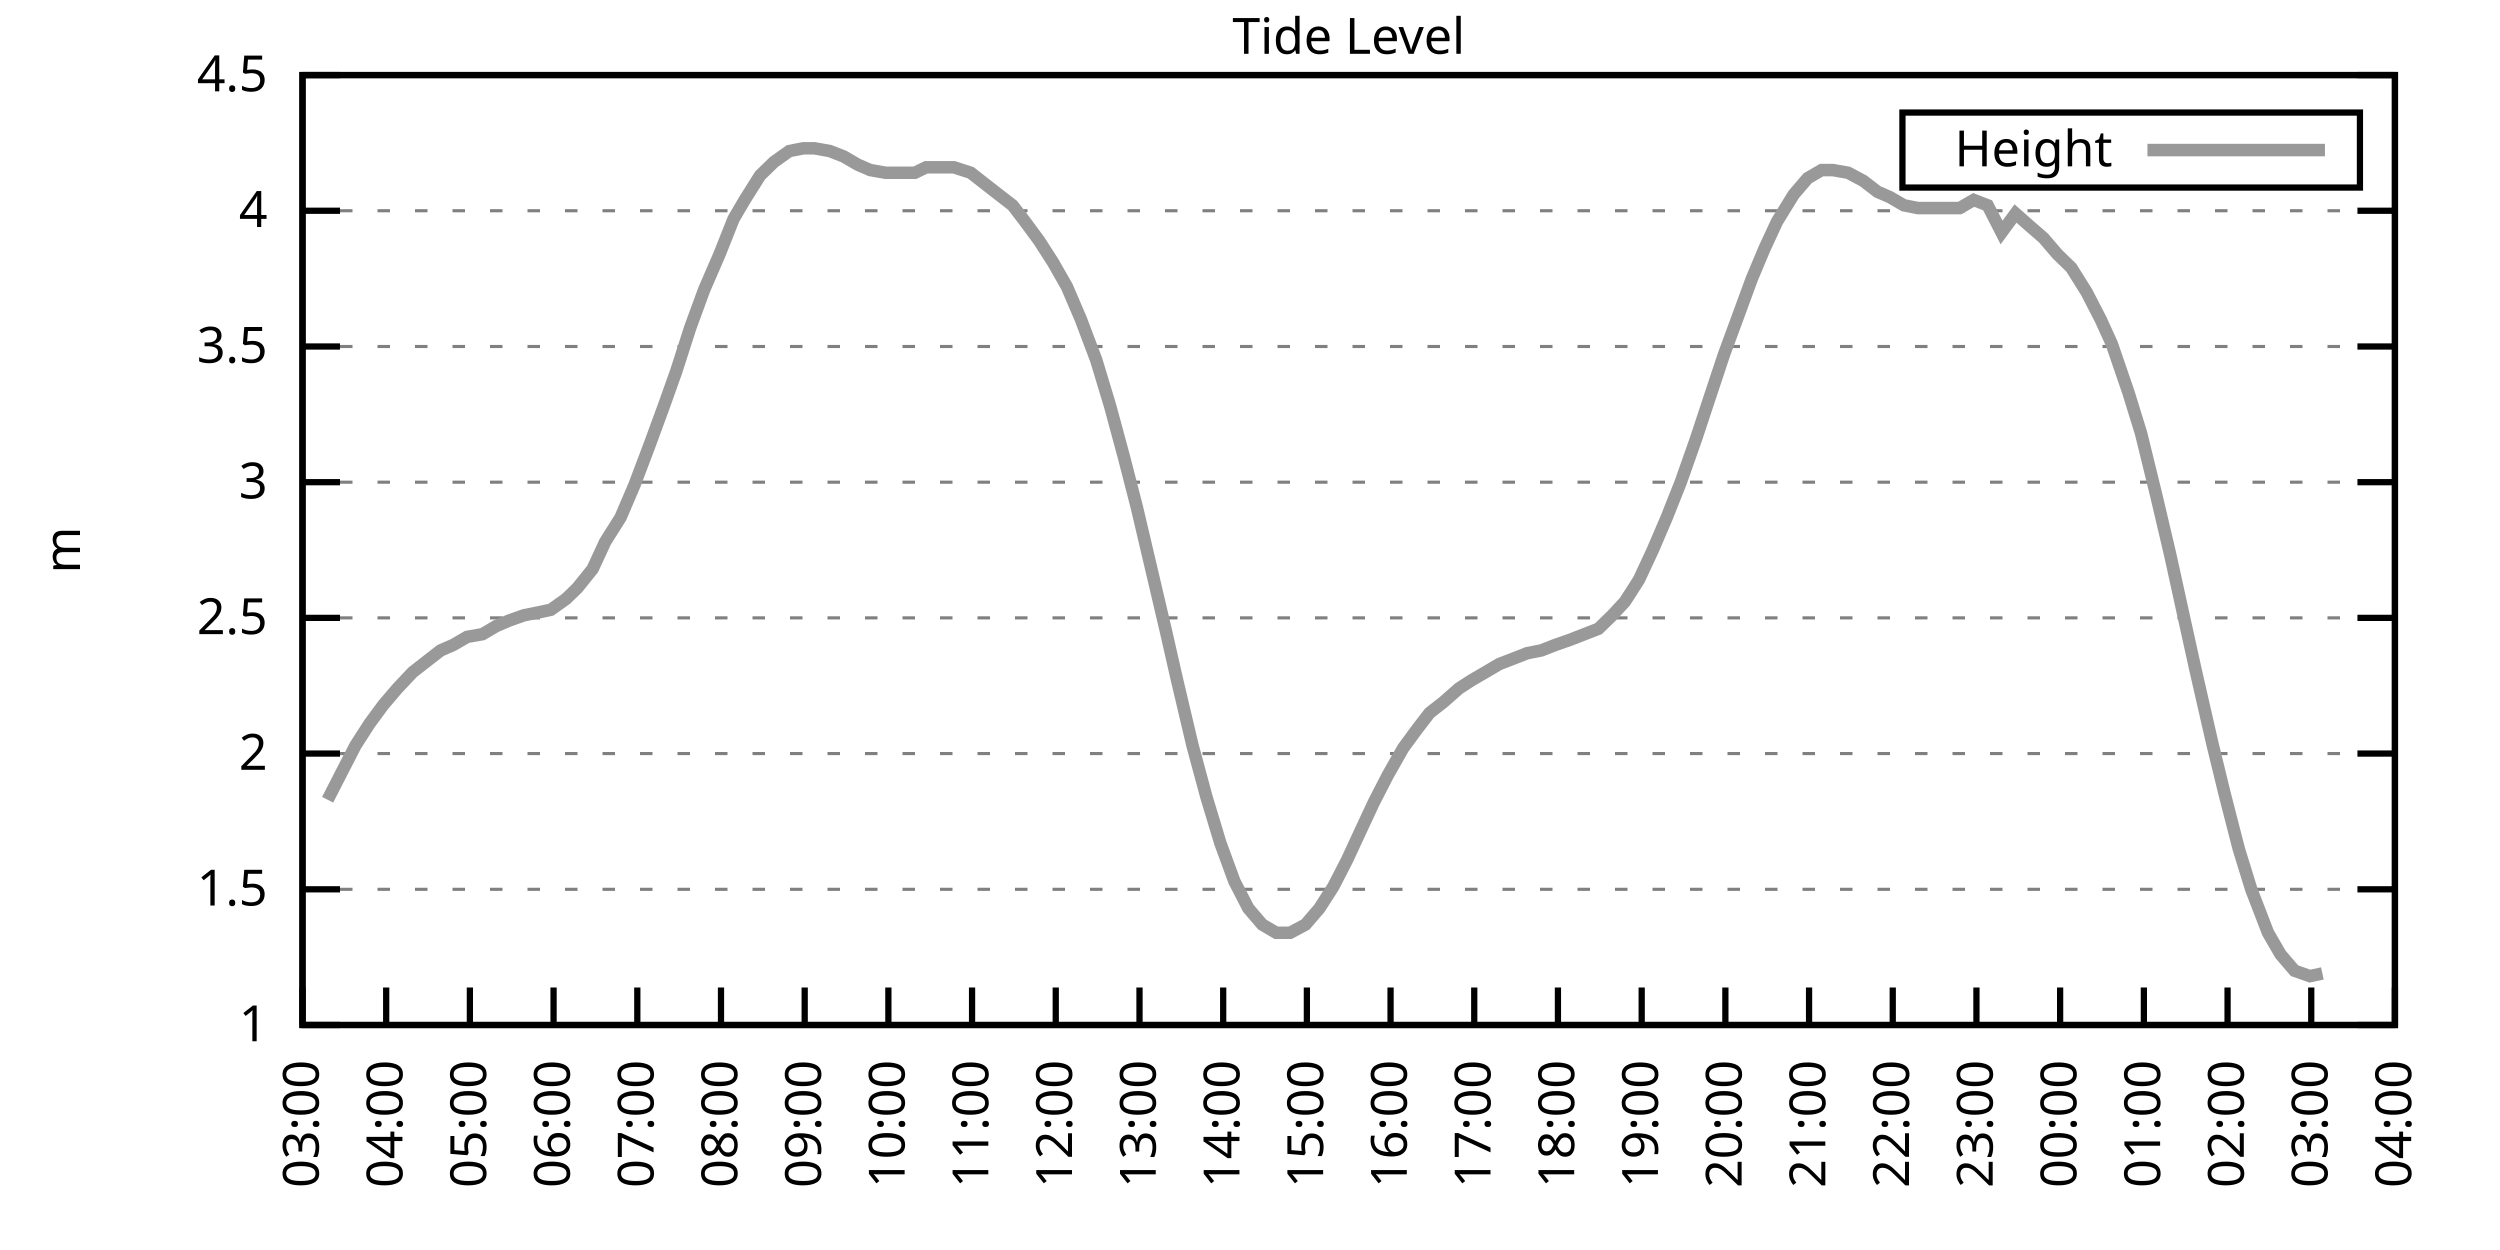
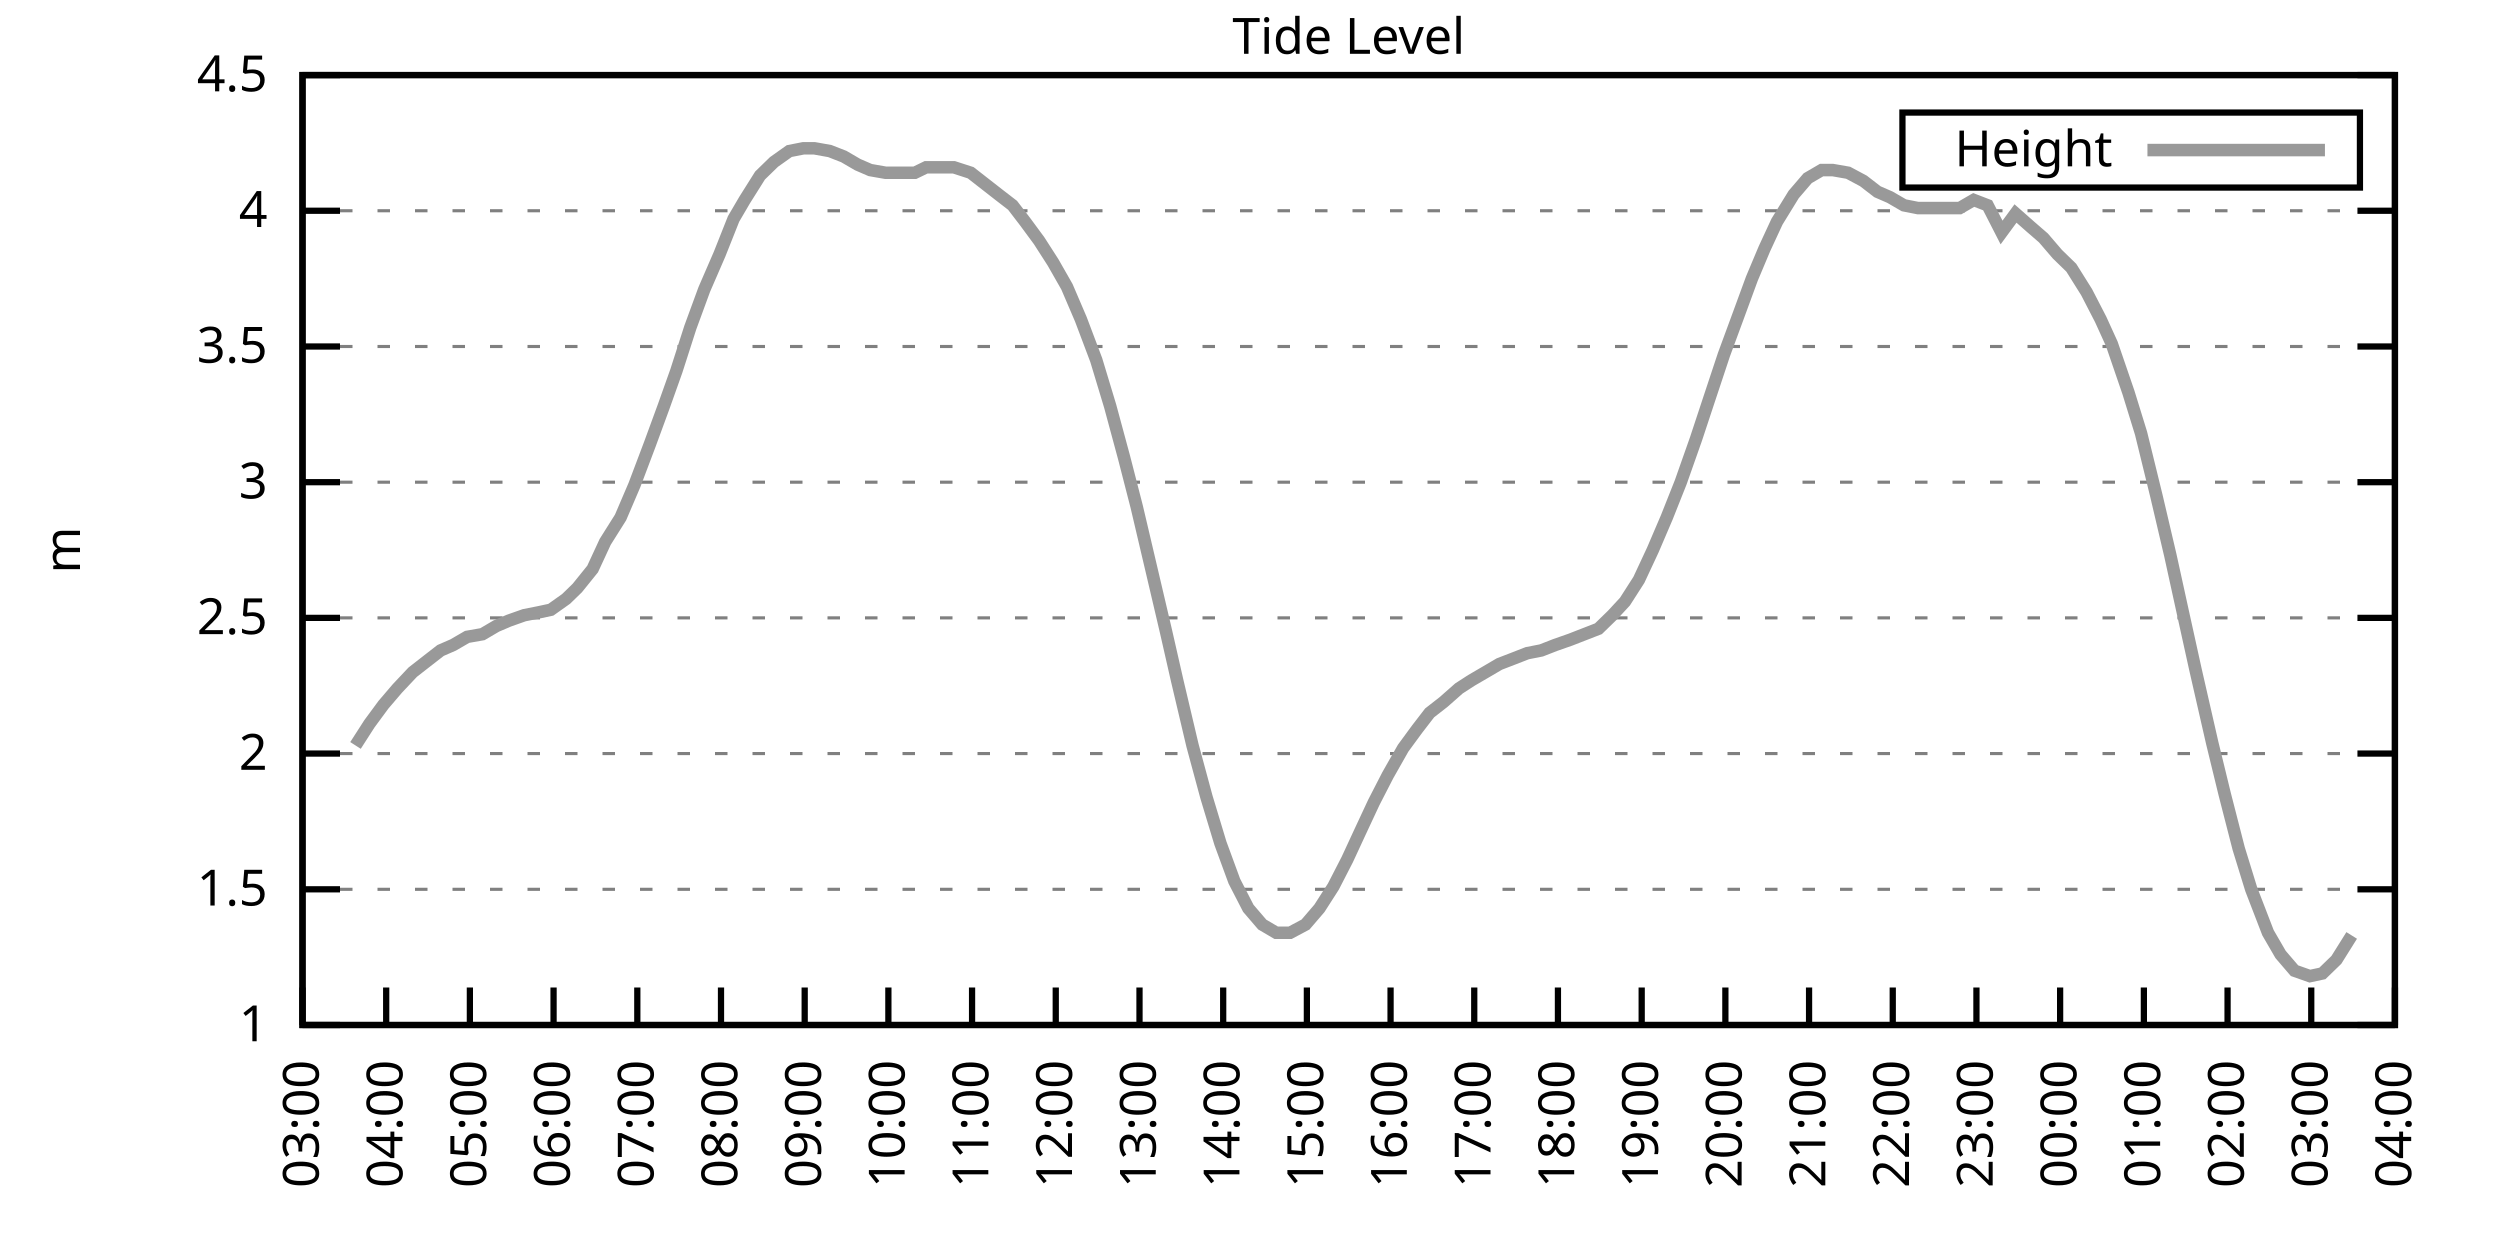
<svg xmlns="http://www.w3.org/2000/svg" xmlns:xlink="http://www.w3.org/1999/xlink" width="400" height="200" viewBox="0 0 400 200">
  <g id="gnuplot_canvas">
    <rect x="0" y="0" width="400" height="200" fill="none" />
    <defs>
      <circle id="gpDot" r="0.5" stroke-width="0.5" stroke="currentColor" />
      <path id="gpPt0" stroke-width="0.333" stroke="currentColor" d="M-1,0 h2 M0,-1 v2" />
      <path id="gpPt1" stroke-width="0.333" stroke="currentColor" d="M-1,-1 L1,1 M1,-1 L-1,1" />
      <path id="gpPt2" stroke-width="0.333" stroke="currentColor" d="M-1,0 L1,0 M0,-1 L0,1 M-1,-1 L1,1 M-1,1 L1,-1" />
      <rect id="gpPt3" stroke-width="0.333" stroke="currentColor" x="-1" y="-1" width="2" height="2" />
      <rect id="gpPt4" stroke-width="0.333" stroke="currentColor" fill="currentColor" x="-1" y="-1" width="2" height="2" />
      <circle id="gpPt5" stroke-width="0.333" stroke="currentColor" cx="0" cy="0" r="1" />
      <use xlink:href="#gpPt5" id="gpPt6" fill="currentColor" stroke="none" />
      <path id="gpPt7" stroke-width="0.333" stroke="currentColor" d="M0,-1.33 L-1.33,0.67 L1.33,0.67 z" />
      <use xlink:href="#gpPt7" id="gpPt8" fill="currentColor" stroke="none" />
      <use xlink:href="#gpPt7" id="gpPt9" stroke="currentColor" transform="rotate(180)" />
      <use xlink:href="#gpPt9" id="gpPt10" fill="currentColor" stroke="none" />
      <use xlink:href="#gpPt3" id="gpPt11" stroke="currentColor" transform="rotate(45)" />
      <use xlink:href="#gpPt11" id="gpPt12" fill="currentColor" stroke="none" />
      <path id="gpPt13" stroke-width="0.333" stroke="currentColor" d="M0,1.330 L1.265,0.411 L0.782,-1.067 L-0.782,-1.076 L-1.265,0.411 z" />
      <use xlink:href="#gpPt13" id="gpPt14" fill="currentColor" stroke="none" />
      <filter id="textbox" filterUnits="objectBoundingBox" x="0" y="0" height="1" width="1">
        <feFlood flood-color="white" flood-opacity="1" result="bgnd" />
        <feComposite in="SourceGraphic" in2="bgnd" operator="atop" />
      </filter>
      <filter id="greybox" filterUnits="objectBoundingBox" x="0" y="0" height="1" width="1">
        <feFlood flood-color="lightgrey" flood-opacity="1" result="grey" />
        <feComposite in="SourceGraphic" in2="grey" operator="atop" />
      </filter>
    </defs>
    <g fill="none" color="white" stroke="currentColor" stroke-width="1.00" stroke-linecap="butt" stroke-linejoin="miter">
</g>
    <g fill="none" color="black" stroke="currentColor" stroke-width="1.00" stroke-linecap="butt" stroke-linejoin="miter">
      <g stroke="none" shape-rendering="crispEdges">
        <polygon fill="rgb(255, 255, 255)" points="48.40,164.00 383.18,164.00 383.18,12.02 48.40,12.02 " />
      </g>
    </g>
    <g fill="none" color="black" stroke="currentColor" stroke-width="1.00" stroke-linecap="butt" stroke-linejoin="miter">
</g>
    <g fill="none" color="black" stroke="black" stroke-width="0.50" stroke-linecap="butt" stroke-linejoin="miter">
</g>
    <g fill="none" color="gray" stroke="currentColor" stroke-width="0.50" stroke-linecap="butt" stroke-linejoin="miter">
      <path stroke="gray" stroke-dasharray="2,4" class="gridline" d="M48.40,164.00 L383.19,164.00  " />
    </g>
    <g fill="none" color="gray" stroke="gray" stroke-width="1.00" stroke-linecap="butt" stroke-linejoin="miter">
</g>
    <g fill="none" color="black" stroke="currentColor" stroke-width="1.00" stroke-linecap="butt" stroke-linejoin="miter">
      <path stroke="black" d="M48.40,164.00 L54.40,164.00 M383.19,164.00 L377.19,164.00  " />
      <g transform="translate(42.80,166.60)" stroke="none" fill="black" font-family="Sans" font-size="8.00" text-anchor="end">
        <text>
          <tspan font-family="Sans"> 1</tspan>
        </text>
      </g>
    </g>
    <g fill="none" color="black" stroke="currentColor" stroke-width="1.00" stroke-linecap="butt" stroke-linejoin="miter">
</g>
    <g fill="none" color="black" stroke="black" stroke-width="0.50" stroke-linecap="butt" stroke-linejoin="miter">
</g>
    <g fill="none" color="gray" stroke="currentColor" stroke-width="0.50" stroke-linecap="butt" stroke-linejoin="miter">
      <path stroke="gray" stroke-dasharray="2,4" class="gridline" d="M48.40,142.29 L383.19,142.29  " />
    </g>
    <g fill="none" color="gray" stroke="gray" stroke-width="1.00" stroke-linecap="butt" stroke-linejoin="miter">
</g>
    <g fill="none" color="black" stroke="currentColor" stroke-width="1.00" stroke-linecap="butt" stroke-linejoin="miter">
      <path stroke="black" d="M48.40,142.29 L54.40,142.29 M383.19,142.29 L377.19,142.29  " />
      <g transform="translate(42.80,144.89)" stroke="none" fill="black" font-family="Sans" font-size="8.00" text-anchor="end">
        <text>
          <tspan font-family="Sans"> 1.5</tspan>
        </text>
      </g>
    </g>
    <g fill="none" color="black" stroke="currentColor" stroke-width="1.00" stroke-linecap="butt" stroke-linejoin="miter">
</g>
    <g fill="none" color="black" stroke="black" stroke-width="0.50" stroke-linecap="butt" stroke-linejoin="miter">
</g>
    <g fill="none" color="gray" stroke="currentColor" stroke-width="0.50" stroke-linecap="butt" stroke-linejoin="miter">
      <path stroke="gray" stroke-dasharray="2,4" class="gridline" d="M48.40,120.57 L383.19,120.57  " />
    </g>
    <g fill="none" color="gray" stroke="gray" stroke-width="1.00" stroke-linecap="butt" stroke-linejoin="miter">
</g>
    <g fill="none" color="black" stroke="currentColor" stroke-width="1.00" stroke-linecap="butt" stroke-linejoin="miter">
      <path stroke="black" d="M48.40,120.57 L54.40,120.57 M383.19,120.57 L377.19,120.57  " />
      <g transform="translate(42.80,123.17)" stroke="none" fill="black" font-family="Sans" font-size="8.00" text-anchor="end">
        <text>
          <tspan font-family="Sans"> 2</tspan>
        </text>
      </g>
    </g>
    <g fill="none" color="black" stroke="currentColor" stroke-width="1.00" stroke-linecap="butt" stroke-linejoin="miter">
</g>
    <g fill="none" color="black" stroke="black" stroke-width="0.50" stroke-linecap="butt" stroke-linejoin="miter">
</g>
    <g fill="none" color="gray" stroke="currentColor" stroke-width="0.50" stroke-linecap="butt" stroke-linejoin="miter">
      <path stroke="gray" stroke-dasharray="2,4" class="gridline" d="M48.40,98.86 L383.19,98.86  " />
    </g>
    <g fill="none" color="gray" stroke="gray" stroke-width="1.00" stroke-linecap="butt" stroke-linejoin="miter">
</g>
    <g fill="none" color="black" stroke="currentColor" stroke-width="1.00" stroke-linecap="butt" stroke-linejoin="miter">
      <path stroke="black" d="M48.40,98.86 L54.40,98.86 M383.19,98.86 L377.19,98.86  " />
      <g transform="translate(42.80,101.46)" stroke="none" fill="black" font-family="Sans" font-size="8.00" text-anchor="end">
        <text>
          <tspan font-family="Sans"> 2.5</tspan>
        </text>
      </g>
    </g>
    <g fill="none" color="black" stroke="currentColor" stroke-width="1.00" stroke-linecap="butt" stroke-linejoin="miter">
</g>
    <g fill="none" color="black" stroke="black" stroke-width="0.50" stroke-linecap="butt" stroke-linejoin="miter">
</g>
    <g fill="none" color="gray" stroke="currentColor" stroke-width="0.50" stroke-linecap="butt" stroke-linejoin="miter">
      <path stroke="gray" stroke-dasharray="2,4" class="gridline" d="M48.40,77.15 L383.19,77.15  " />
    </g>
    <g fill="none" color="gray" stroke="gray" stroke-width="1.00" stroke-linecap="butt" stroke-linejoin="miter">
</g>
    <g fill="none" color="black" stroke="currentColor" stroke-width="1.00" stroke-linecap="butt" stroke-linejoin="miter">
      <path stroke="black" d="M48.40,77.15 L54.40,77.15 M383.19,77.15 L377.19,77.15  " />
      <g transform="translate(42.80,79.75)" stroke="none" fill="black" font-family="Sans" font-size="8.00" text-anchor="end">
        <text>
          <tspan font-family="Sans"> 3</tspan>
        </text>
      </g>
    </g>
    <g fill="none" color="black" stroke="currentColor" stroke-width="1.00" stroke-linecap="butt" stroke-linejoin="miter">
</g>
    <g fill="none" color="black" stroke="black" stroke-width="0.50" stroke-linecap="butt" stroke-linejoin="miter">
</g>
    <g fill="none" color="gray" stroke="currentColor" stroke-width="0.50" stroke-linecap="butt" stroke-linejoin="miter">
      <path stroke="gray" stroke-dasharray="2,4" class="gridline" d="M48.40,55.44 L383.19,55.44  " />
    </g>
    <g fill="none" color="gray" stroke="gray" stroke-width="1.00" stroke-linecap="butt" stroke-linejoin="miter">
</g>
    <g fill="none" color="black" stroke="currentColor" stroke-width="1.00" stroke-linecap="butt" stroke-linejoin="miter">
      <path stroke="black" d="M48.40,55.44 L54.40,55.44 M383.19,55.44 L377.19,55.44  " />
      <g transform="translate(42.80,58.04)" stroke="none" fill="black" font-family="Sans" font-size="8.00" text-anchor="end">
        <text>
          <tspan font-family="Sans"> 3.5</tspan>
        </text>
      </g>
    </g>
    <g fill="none" color="black" stroke="currentColor" stroke-width="1.00" stroke-linecap="butt" stroke-linejoin="miter">
</g>
    <g fill="none" color="black" stroke="black" stroke-width="0.50" stroke-linecap="butt" stroke-linejoin="miter">
</g>
    <g fill="none" color="gray" stroke="currentColor" stroke-width="0.50" stroke-linecap="butt" stroke-linejoin="miter">
      <path stroke="gray" stroke-dasharray="2,4" class="gridline" d="M48.40,33.72 L383.19,33.72  " />
    </g>
    <g fill="none" color="gray" stroke="gray" stroke-width="1.00" stroke-linecap="butt" stroke-linejoin="miter">
</g>
    <g fill="none" color="black" stroke="currentColor" stroke-width="1.00" stroke-linecap="butt" stroke-linejoin="miter">
      <path stroke="black" d="M48.40,33.72 L54.40,33.72 M383.19,33.72 L377.19,33.72  " />
      <g transform="translate(42.80,36.32)" stroke="none" fill="black" font-family="Sans" font-size="8.00" text-anchor="end">
        <text>
          <tspan font-family="Sans"> 4</tspan>
        </text>
      </g>
    </g>
    <g fill="none" color="black" stroke="currentColor" stroke-width="1.00" stroke-linecap="butt" stroke-linejoin="miter">
</g>
    <g fill="none" color="black" stroke="black" stroke-width="0.50" stroke-linecap="butt" stroke-linejoin="miter">
</g>
    <g fill="none" color="gray" stroke="currentColor" stroke-width="0.50" stroke-linecap="butt" stroke-linejoin="miter">
      <path stroke="gray" stroke-dasharray="2,4" class="gridline" d="M48.40,12.01 L383.19,12.01  " />
    </g>
    <g fill="none" color="gray" stroke="gray" stroke-width="1.00" stroke-linecap="butt" stroke-linejoin="miter">
</g>
    <g fill="none" color="black" stroke="currentColor" stroke-width="1.00" stroke-linecap="butt" stroke-linejoin="miter">
      <path stroke="black" d="M48.40,12.01 L54.40,12.01 M383.19,12.01 L377.19,12.01  " />
      <g transform="translate(42.80,14.61)" stroke="none" fill="black" font-family="Sans" font-size="8.00" text-anchor="end">
        <text>
          <tspan font-family="Sans"> 4.5</tspan>
        </text>
      </g>
    </g>
    <g fill="none" color="black" stroke="currentColor" stroke-width="1.00" stroke-linecap="butt" stroke-linejoin="miter">
      <path stroke="black" d="M48.40,164.00 L48.40,158.00  " />
      <g transform="translate(51.00,169.60) rotate(270.00)" stroke="none" fill="black" font-family="Sans" font-size="8.00" text-anchor="end">
        <text>
          <tspan font-family="Sans">03:00</tspan>
        </text>
      </g>
    </g>
    <g fill="none" color="black" stroke="currentColor" stroke-width="1.00" stroke-linecap="butt" stroke-linejoin="miter">
      <path stroke="black" d="M61.79,164.00 L61.79,158.00  " />
      <g transform="translate(64.39,169.60) rotate(270.00)" stroke="none" fill="black" font-family="Sans" font-size="8.00" text-anchor="end">
        <text>
          <tspan font-family="Sans">04:00</tspan>
        </text>
      </g>
    </g>
    <g fill="none" color="black" stroke="currentColor" stroke-width="1.00" stroke-linecap="butt" stroke-linejoin="miter">
      <path stroke="black" d="M75.18,164.00 L75.18,158.00  " />
      <g transform="translate(77.78,169.60) rotate(270.00)" stroke="none" fill="black" font-family="Sans" font-size="8.00" text-anchor="end">
        <text>
          <tspan font-family="Sans">05:00</tspan>
        </text>
      </g>
    </g>
    <g fill="none" color="black" stroke="currentColor" stroke-width="1.00" stroke-linecap="butt" stroke-linejoin="miter">
      <path stroke="black" d="M88.57,164.00 L88.57,158.00  " />
      <g transform="translate(91.17,169.60) rotate(270.00)" stroke="none" fill="black" font-family="Sans" font-size="8.00" text-anchor="end">
        <text>
          <tspan font-family="Sans">06:00</tspan>
        </text>
      </g>
    </g>
    <g fill="none" color="black" stroke="currentColor" stroke-width="1.00" stroke-linecap="butt" stroke-linejoin="miter">
      <path stroke="black" d="M101.97,164.00 L101.97,158.00  " />
      <g transform="translate(104.57,169.60) rotate(270.00)" stroke="none" fill="black" font-family="Sans" font-size="8.00" text-anchor="end">
        <text>
          <tspan font-family="Sans">07:00</tspan>
        </text>
      </g>
    </g>
    <g fill="none" color="black" stroke="currentColor" stroke-width="1.00" stroke-linecap="butt" stroke-linejoin="miter">
      <path stroke="black" d="M115.36,164.00 L115.36,158.00  " />
      <g transform="translate(117.96,169.60) rotate(270.00)" stroke="none" fill="black" font-family="Sans" font-size="8.00" text-anchor="end">
        <text>
          <tspan font-family="Sans">08:00</tspan>
        </text>
      </g>
    </g>
    <g fill="none" color="black" stroke="currentColor" stroke-width="1.00" stroke-linecap="butt" stroke-linejoin="miter">
      <path stroke="black" d="M128.75,164.00 L128.75,158.00  " />
      <g transform="translate(131.35,169.60) rotate(270.00)" stroke="none" fill="black" font-family="Sans" font-size="8.00" text-anchor="end">
        <text>
          <tspan font-family="Sans">09:00</tspan>
        </text>
      </g>
    </g>
    <g fill="none" color="black" stroke="currentColor" stroke-width="1.00" stroke-linecap="butt" stroke-linejoin="miter">
      <path stroke="black" d="M142.14,164.00 L142.14,158.00  " />
      <g transform="translate(144.74,169.60) rotate(270.00)" stroke="none" fill="black" font-family="Sans" font-size="8.00" text-anchor="end">
        <text>
          <tspan font-family="Sans">10:00</tspan>
        </text>
      </g>
    </g>
    <g fill="none" color="black" stroke="currentColor" stroke-width="1.00" stroke-linecap="butt" stroke-linejoin="miter">
      <path stroke="black" d="M155.53,164.00 L155.53,158.00  " />
      <g transform="translate(158.13,169.60) rotate(270.00)" stroke="none" fill="black" font-family="Sans" font-size="8.00" text-anchor="end">
        <text>
          <tspan font-family="Sans">11:00</tspan>
        </text>
      </g>
    </g>
    <g fill="none" color="black" stroke="currentColor" stroke-width="1.00" stroke-linecap="butt" stroke-linejoin="miter">
      <path stroke="black" d="M168.92,164.00 L168.92,158.00  " />
      <g transform="translate(171.52,169.60) rotate(270.00)" stroke="none" fill="black" font-family="Sans" font-size="8.00" text-anchor="end">
        <text>
          <tspan font-family="Sans">12:00</tspan>
        </text>
      </g>
    </g>
    <g fill="none" color="black" stroke="currentColor" stroke-width="1.00" stroke-linecap="butt" stroke-linejoin="miter">
      <path stroke="black" d="M182.32,164.00 L182.32,158.00  " />
      <g transform="translate(184.92,169.60) rotate(270.00)" stroke="none" fill="black" font-family="Sans" font-size="8.00" text-anchor="end">
        <text>
          <tspan font-family="Sans">13:00</tspan>
        </text>
      </g>
    </g>
    <g fill="none" color="black" stroke="currentColor" stroke-width="1.00" stroke-linecap="butt" stroke-linejoin="miter">
      <path stroke="black" d="M195.71,164.00 L195.71,158.00  " />
      <g transform="translate(198.31,169.60) rotate(270.00)" stroke="none" fill="black" font-family="Sans" font-size="8.00" text-anchor="end">
        <text>
          <tspan font-family="Sans">14:00</tspan>
        </text>
      </g>
    </g>
    <g fill="none" color="black" stroke="currentColor" stroke-width="1.00" stroke-linecap="butt" stroke-linejoin="miter">
      <path stroke="black" d="M209.10,164.00 L209.10,158.00  " />
      <g transform="translate(211.70,169.60) rotate(270.00)" stroke="none" fill="black" font-family="Sans" font-size="8.00" text-anchor="end">
        <text>
          <tspan font-family="Sans">15:00</tspan>
        </text>
      </g>
    </g>
    <g fill="none" color="black" stroke="currentColor" stroke-width="1.00" stroke-linecap="butt" stroke-linejoin="miter">
      <path stroke="black" d="M222.49,164.00 L222.49,158.00  " />
      <g transform="translate(225.09,169.60) rotate(270.00)" stroke="none" fill="black" font-family="Sans" font-size="8.00" text-anchor="end">
        <text>
          <tspan font-family="Sans">16:00</tspan>
        </text>
      </g>
    </g>
    <g fill="none" color="black" stroke="currentColor" stroke-width="1.00" stroke-linecap="butt" stroke-linejoin="miter">
      <path stroke="black" d="M235.88,164.00 L235.88,158.00  " />
      <g transform="translate(238.48,169.60) rotate(270.00)" stroke="none" fill="black" font-family="Sans" font-size="8.00" text-anchor="end">
        <text>
          <tspan font-family="Sans">17:00</tspan>
        </text>
      </g>
    </g>
    <g fill="none" color="black" stroke="currentColor" stroke-width="1.00" stroke-linecap="butt" stroke-linejoin="miter">
      <path stroke="black" d="M249.27,164.00 L249.27,158.00  " />
      <g transform="translate(251.87,169.60) rotate(270.00)" stroke="none" fill="black" font-family="Sans" font-size="8.00" text-anchor="end">
        <text>
          <tspan font-family="Sans">18:00</tspan>
        </text>
      </g>
    </g>
    <g fill="none" color="black" stroke="currentColor" stroke-width="1.00" stroke-linecap="butt" stroke-linejoin="miter">
      <path stroke="black" d="M262.67,164.00 L262.67,158.00  " />
      <g transform="translate(265.27,169.60) rotate(270.00)" stroke="none" fill="black" font-family="Sans" font-size="8.00" text-anchor="end">
        <text>
          <tspan font-family="Sans">19:00</tspan>
        </text>
      </g>
    </g>
    <g fill="none" color="black" stroke="currentColor" stroke-width="1.00" stroke-linecap="butt" stroke-linejoin="miter">
      <path stroke="black" d="M276.06,164.00 L276.06,158.00  " />
      <g transform="translate(278.66,169.60) rotate(270.00)" stroke="none" fill="black" font-family="Sans" font-size="8.00" text-anchor="end">
        <text>
          <tspan font-family="Sans">20:00</tspan>
        </text>
      </g>
    </g>
    <g fill="none" color="black" stroke="currentColor" stroke-width="1.00" stroke-linecap="butt" stroke-linejoin="miter">
      <path stroke="black" d="M289.45,164.00 L289.45,158.00  " />
      <g transform="translate(292.05,169.60) rotate(270.00)" stroke="none" fill="black" font-family="Sans" font-size="8.00" text-anchor="end">
        <text>
          <tspan font-family="Sans">21:00</tspan>
        </text>
      </g>
    </g>
    <g fill="none" color="black" stroke="currentColor" stroke-width="1.00" stroke-linecap="butt" stroke-linejoin="miter">
      <path stroke="black" d="M302.84,164.00 L302.84,158.00  " />
      <g transform="translate(305.44,169.60) rotate(270.00)" stroke="none" fill="black" font-family="Sans" font-size="8.00" text-anchor="end">
        <text>
          <tspan font-family="Sans">22:00</tspan>
        </text>
      </g>
    </g>
    <g fill="none" color="black" stroke="currentColor" stroke-width="1.00" stroke-linecap="butt" stroke-linejoin="miter">
      <path stroke="black" d="M316.23,164.00 L316.23,158.00  " />
      <g transform="translate(318.83,169.60) rotate(270.00)" stroke="none" fill="black" font-family="Sans" font-size="8.00" text-anchor="end">
        <text>
          <tspan font-family="Sans">23:00</tspan>
        </text>
      </g>
    </g>
    <g fill="none" color="black" stroke="currentColor" stroke-width="1.00" stroke-linecap="butt" stroke-linejoin="miter">
      <path stroke="black" d="M329.62,164.00 L329.62,158.00  " />
      <g transform="translate(332.22,169.60) rotate(270.00)" stroke="none" fill="black" font-family="Sans" font-size="8.00" text-anchor="end">
        <text>
          <tspan font-family="Sans">00:00</tspan>
        </text>
      </g>
    </g>
    <g fill="none" color="black" stroke="currentColor" stroke-width="1.00" stroke-linecap="butt" stroke-linejoin="miter">
      <path stroke="black" d="M343.02,164.00 L343.02,158.00  " />
      <g transform="translate(345.62,169.60) rotate(270.00)" stroke="none" fill="black" font-family="Sans" font-size="8.00" text-anchor="end">
        <text>
          <tspan font-family="Sans">01:00</tspan>
        </text>
      </g>
    </g>
    <g fill="none" color="black" stroke="currentColor" stroke-width="1.00" stroke-linecap="butt" stroke-linejoin="miter">
      <path stroke="black" d="M356.41,164.00 L356.41,158.00  " />
      <g transform="translate(359.01,169.60) rotate(270.00)" stroke="none" fill="black" font-family="Sans" font-size="8.00" text-anchor="end">
        <text>
          <tspan font-family="Sans">02:00</tspan>
        </text>
      </g>
    </g>
    <g fill="none" color="black" stroke="currentColor" stroke-width="1.00" stroke-linecap="butt" stroke-linejoin="miter">
      <path stroke="black" d="M369.80,164.00 L369.80,158.00  " />
      <g transform="translate(372.40,169.60) rotate(270.00)" stroke="none" fill="black" font-family="Sans" font-size="8.00" text-anchor="end">
        <text>
          <tspan font-family="Sans">03:00</tspan>
        </text>
      </g>
    </g>
    <g fill="none" color="black" stroke="currentColor" stroke-width="1.00" stroke-linecap="butt" stroke-linejoin="miter">
      <path stroke="black" d="M383.19,164.00 L383.19,158.00  " />
      <g transform="translate(385.79,169.60) rotate(270.00)" stroke="none" fill="black" font-family="Sans" font-size="8.00" text-anchor="end">
        <text>
          <tspan font-family="Sans">04:00</tspan>
        </text>
      </g>
    </g>
    <g fill="none" color="black" stroke="currentColor" stroke-width="1.00" stroke-linecap="butt" stroke-linejoin="miter">
</g>
    <g fill="none" color="black" stroke="currentColor" stroke-width="1.00" stroke-linecap="butt" stroke-linejoin="miter">
      <path stroke="black" d="M48.40,12.01 L48.40,164.00 L383.19,164.00 L383.19,12.01 L48.40,12.01 Z  " />
    </g>
    <g fill="none" color="black" stroke="currentColor" stroke-width="1.00" stroke-linecap="butt" stroke-linejoin="miter">
</g>
    <g fill="none" color="black" stroke="currentColor" stroke-width="1.00" stroke-linecap="butt" stroke-linejoin="miter">
      <path stroke="black" d="M304.39,30.01 L304.39,18.01 L377.59,18.01 L377.59,30.01 L304.39,30.01 Z  " />
    </g>
    <g id="Tide_level_plot_1">
      <g fill="none" color="white" stroke="black" stroke-width="2.00" stroke-linecap="butt" stroke-linejoin="miter">
</g>
      <g fill="none" color="black" stroke="currentColor" stroke-width="2.00" stroke-linecap="butt" stroke-linejoin="miter">
        <g transform="translate(337.99,26.61)" stroke="none" fill="black" font-family="Sans" font-size="8.00" text-anchor="end">
          <text>
            <tspan font-family="Sans">Height</tspan>
          </text>
        </g>
      </g>
      <g fill="none" color="black" stroke="currentColor" stroke-width="2.00" stroke-linecap="butt" stroke-linejoin="miter">
-         <path stroke="rgb(153, 153, 153)" d="M343.59,24.01 L371.99,24.01 M52.42,127.96 L54.65,123.61 L56.88,119.27 L59.11,115.80 L61.35,112.76 L63.58,110.15   L66.03,107.55 L68.26,105.81 L70.50,104.07 L72.50,103.20 L74.74,101.90 L77.19,101.47 L79.42,100.16 L81.43,99.30   L83.89,98.43 L86.12,97.99 L88.13,97.56 L90.58,95.82 L92.37,94.08 L94.82,91.04 L96.83,86.70 L99.29,82.79   L101.52,77.58 L103.98,71.07 L106.21,64.99 L108.22,59.34 L110.45,52.40 L112.68,46.32 L115.13,40.67 L117.37,35.03   L119.15,31.99 L121.61,28.08 L123.84,25.91 L126.29,24.17 L128.53,23.73 L130.31,23.73 L132.77,24.17 L135.00,25.04   L137.23,26.34 L139.24,27.21 L141.69,27.64 L143.70,27.64 L146.38,27.64 L148.17,26.77 L150.40,26.77 L152.63,26.77   L155.31,27.64 L157.54,29.38 L159.77,31.12 L162.01,32.85 L164.01,35.46 L166.25,38.50 L168.48,41.97 L170.71,45.88   L172.94,51.09 L175.40,57.61 L177.63,64.99 L179.86,73.24 L181.87,81.06 L184.32,91.48 L186.56,101.03 L188.34,108.85   L190.80,119.27 L193.03,127.52 L195.26,134.90 L197.49,140.98 L199.73,145.33 L201.96,147.93 L204.19,149.24 L206.42,149.24   L208.88,147.93 L211.11,145.33 L213.34,141.85 L215.57,137.51 L217.58,133.17 L219.81,128.39 L222.04,124.05 L224.50,119.71   L226.73,116.67 L228.74,114.06 L230.97,112.32 L233.43,110.15 L235.44,108.85 L237.67,107.55 L239.90,106.24 L242.13,105.38   L244.36,104.51 L246.60,104.07 L248.83,103.20 L251.28,102.34 L253.51,101.47 L255.75,100.60 L257.98,98.43 L259.99,96.26   L262.22,92.78 L264.45,88.00 L266.68,82.79 L268.92,77.15 L271.37,70.20 L273.38,64.12 L275.83,56.74 L278.07,50.66   L280.30,44.58 L282.31,39.80 L284.32,35.46 L286.99,31.12 L289.23,28.51 L291.46,27.21 L293.24,27.21 L295.70,27.64   L298.15,28.95 L300.39,30.68 L302.39,31.55 L304.63,32.85 L306.86,33.29 L309.09,33.29 L311.54,33.29 L313.55,33.29   L315.79,31.99 L318.02,32.85 L320.25,37.20 L322.48,34.16 L324.94,36.33 L326.95,38.07 L329.18,40.67 L331.41,42.84   L333.86,46.75 L336.10,51.09 L337.88,55.00 L340.56,62.82 L342.57,69.33 L345.02,79.32 L347.26,88.87 L349.26,97.99   L351.27,107.11 L353.95,118.84 L355.96,127.09 L358.19,135.77 L360.20,142.29 L362.88,149.24 L364.89,152.71 L367.12,155.31   L369.58,156.18 L371.58,155.75  " />
+         <path stroke="rgb(153, 153, 153)" d="M343.59,24.01 L371.99,24.01 M56.88,119.27 L59.11,115.80 L61.35,112.76 L63.58,110.15 L66.03,107.55 L68.26,105.81   L70.50,104.07 L72.50,103.20 L74.74,101.90 L77.19,101.47 L79.42,100.16 L81.43,99.30 L83.89,98.43 L86.12,97.99   L88.13,97.56 L90.58,95.82 L92.37,94.08 L94.82,91.04 L96.83,86.70 L99.29,82.79 L101.52,77.58 L103.98,71.07   L106.21,64.99 L108.22,59.34 L110.45,52.40 L112.68,46.32 L115.13,40.67 L117.37,35.03 L119.15,31.99 L121.61,28.08   L123.84,25.91 L126.29,24.17 L128.53,23.73 L130.31,23.73 L132.77,24.17 L135.00,25.04 L137.23,26.34 L139.24,27.21   L141.69,27.64 L143.70,27.64 L146.38,27.64 L148.17,26.77 L150.40,26.77 L152.63,26.77 L155.31,27.64 L157.54,29.38   L159.77,31.12 L162.01,32.85 L164.01,35.46 L166.25,38.50 L168.48,41.97 L170.71,45.88 L172.94,51.09 L175.40,57.61   L177.63,64.99 L179.86,73.24 L181.87,81.06 L184.32,91.48 L186.56,101.03 L188.34,108.85 L190.80,119.27 L193.03,127.52   L195.26,134.90 L197.49,140.98 L199.73,145.33 L201.96,147.93 L204.19,149.24 L206.42,149.24 L208.88,147.93 L211.11,145.33   L213.34,141.85 L215.57,137.51 L217.58,133.17 L219.81,128.39 L222.04,124.05 L224.50,119.71 L226.73,116.67 L228.74,114.06   L230.97,112.32 L233.43,110.15 L235.44,108.85 L237.67,107.55 L239.90,106.24 L242.13,105.38 L244.36,104.51 L246.60,104.07   L248.83,103.20 L251.28,102.34 L253.51,101.47 L255.75,100.60 L257.98,98.43 L259.99,96.26 L262.22,92.78 L264.45,88.00   L266.68,82.79 L268.92,77.15 L271.37,70.20 L273.38,64.12 L275.83,56.74 L278.07,50.66 L280.30,44.58 L282.31,39.80   L284.32,35.46 L286.99,31.12 L289.23,28.51 L291.46,27.21 L293.24,27.21 L295.70,27.64 L298.15,28.95 L300.39,30.68   L302.39,31.55 L304.63,32.85 L306.86,33.29 L309.09,33.29 L311.54,33.29 L313.55,33.29 L315.79,31.99 L318.02,32.85   L320.25,37.20 L322.48,34.16 L324.94,36.33 L326.95,38.07 L329.18,40.67 L331.41,42.84 L333.86,46.75 L336.10,51.09   L337.88,55.00 L340.56,62.82 L342.57,69.33 L345.02,79.32 L347.26,88.87 L349.26,97.99 L351.27,107.11 L353.95,118.84   L355.96,127.09 L358.19,135.77 L360.20,142.29 L362.88,149.24 L364.89,152.71 L367.12,155.31 L369.58,156.18 L371.58,155.75   L373.82,153.58 L376.27,149.67  " />
      </g>
    </g>
    <g fill="none" color="black" stroke="currentColor" stroke-width="2.00" stroke-linecap="butt" stroke-linejoin="miter">
</g>
    <g fill="none" color="black" stroke="black" stroke-width="1.00" stroke-linecap="butt" stroke-linejoin="miter">
</g>
    <g fill="none" color="black" stroke="currentColor" stroke-width="1.00" stroke-linecap="butt" stroke-linejoin="miter">
      <path stroke="black" d="M48.40,12.01 L48.40,164.00 L383.19,164.00 L383.19,12.01 L48.40,12.01 Z  " />
      <g transform="translate(12.80,88.01) rotate(270.00)" stroke="none" fill="black" font-family="Sans" font-size="8.00" text-anchor="middle">
        <text>
          <tspan font-family="Sans">m</tspan>
        </text>
      </g>
    </g>
    <g fill="none" color="black" stroke="currentColor" stroke-width="1.00" stroke-linecap="butt" stroke-linejoin="miter">
</g>
    <g fill="none" color="black" stroke="currentColor" stroke-width="1.00" stroke-linecap="butt" stroke-linejoin="miter">
      <g transform="translate(215.79,8.61)" stroke="none" fill="black" font-family="Sans" font-size="8.00" text-anchor="middle">
        <text>
          <tspan font-family="Sans">Tide Level</tspan>
        </text>
      </g>
    </g>
    <g fill="none" color="black" stroke="currentColor" stroke-width="1.00" stroke-linecap="butt" stroke-linejoin="miter">
</g>
  </g>
</svg>
